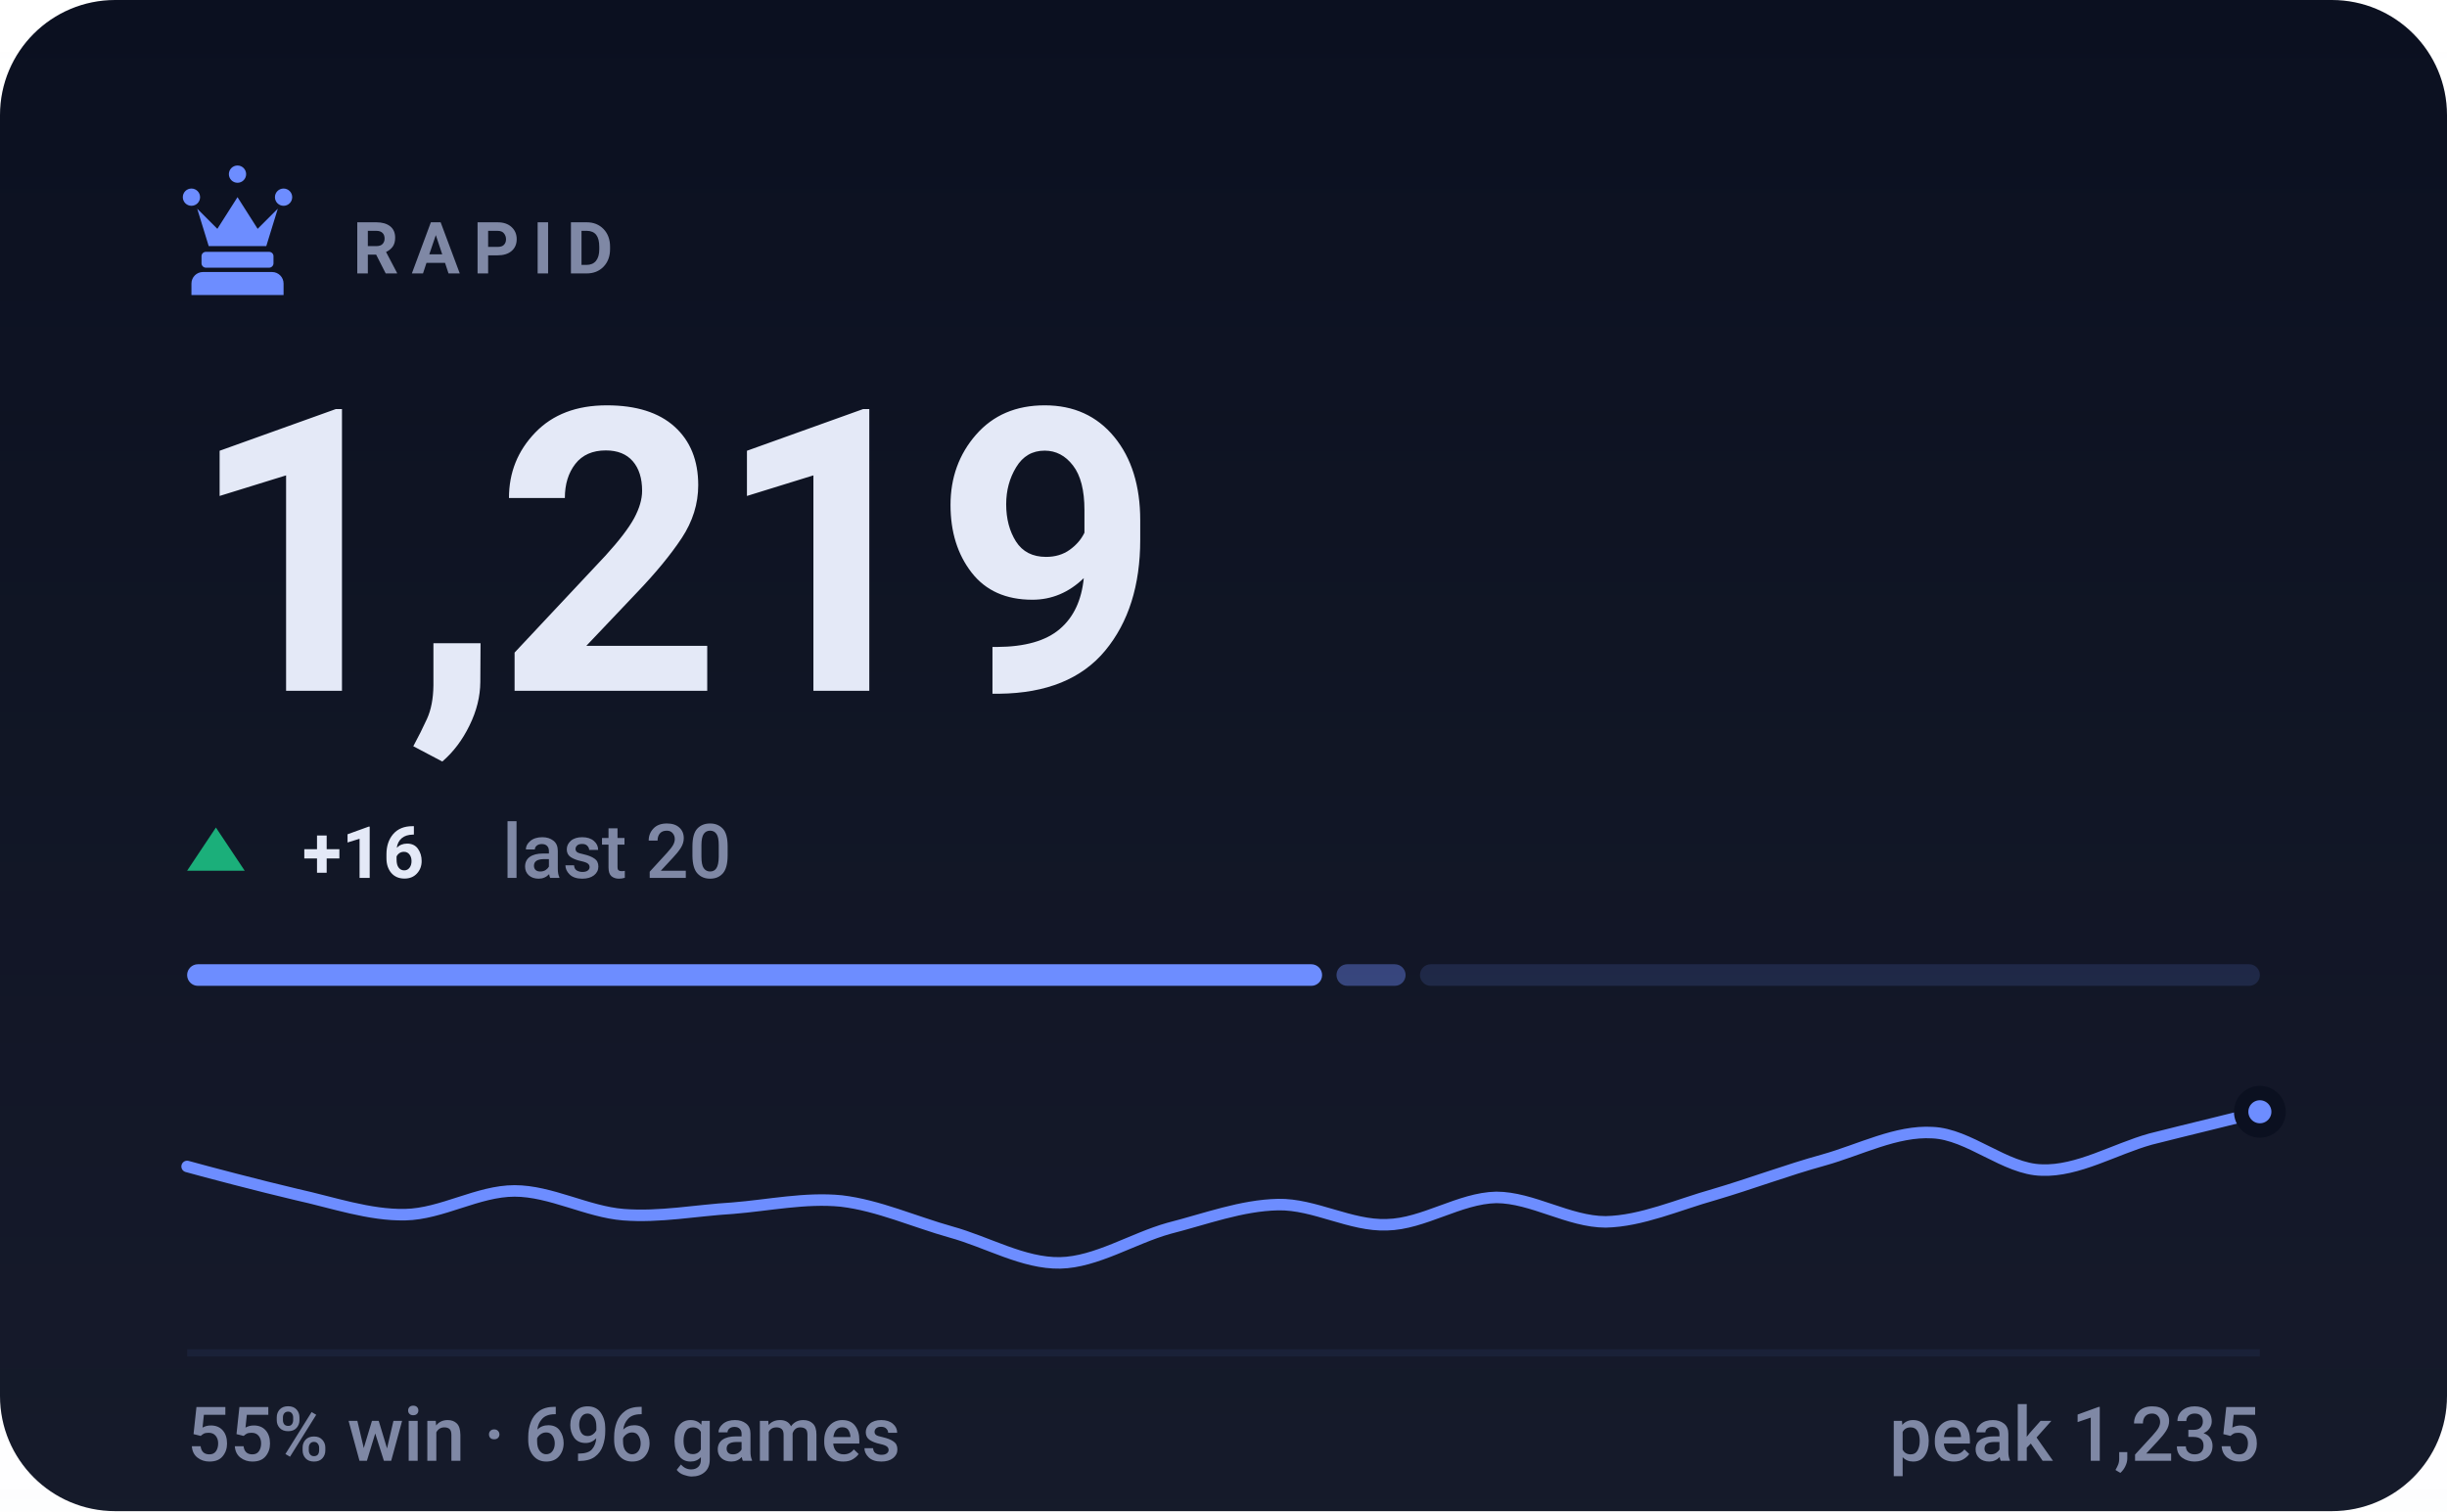
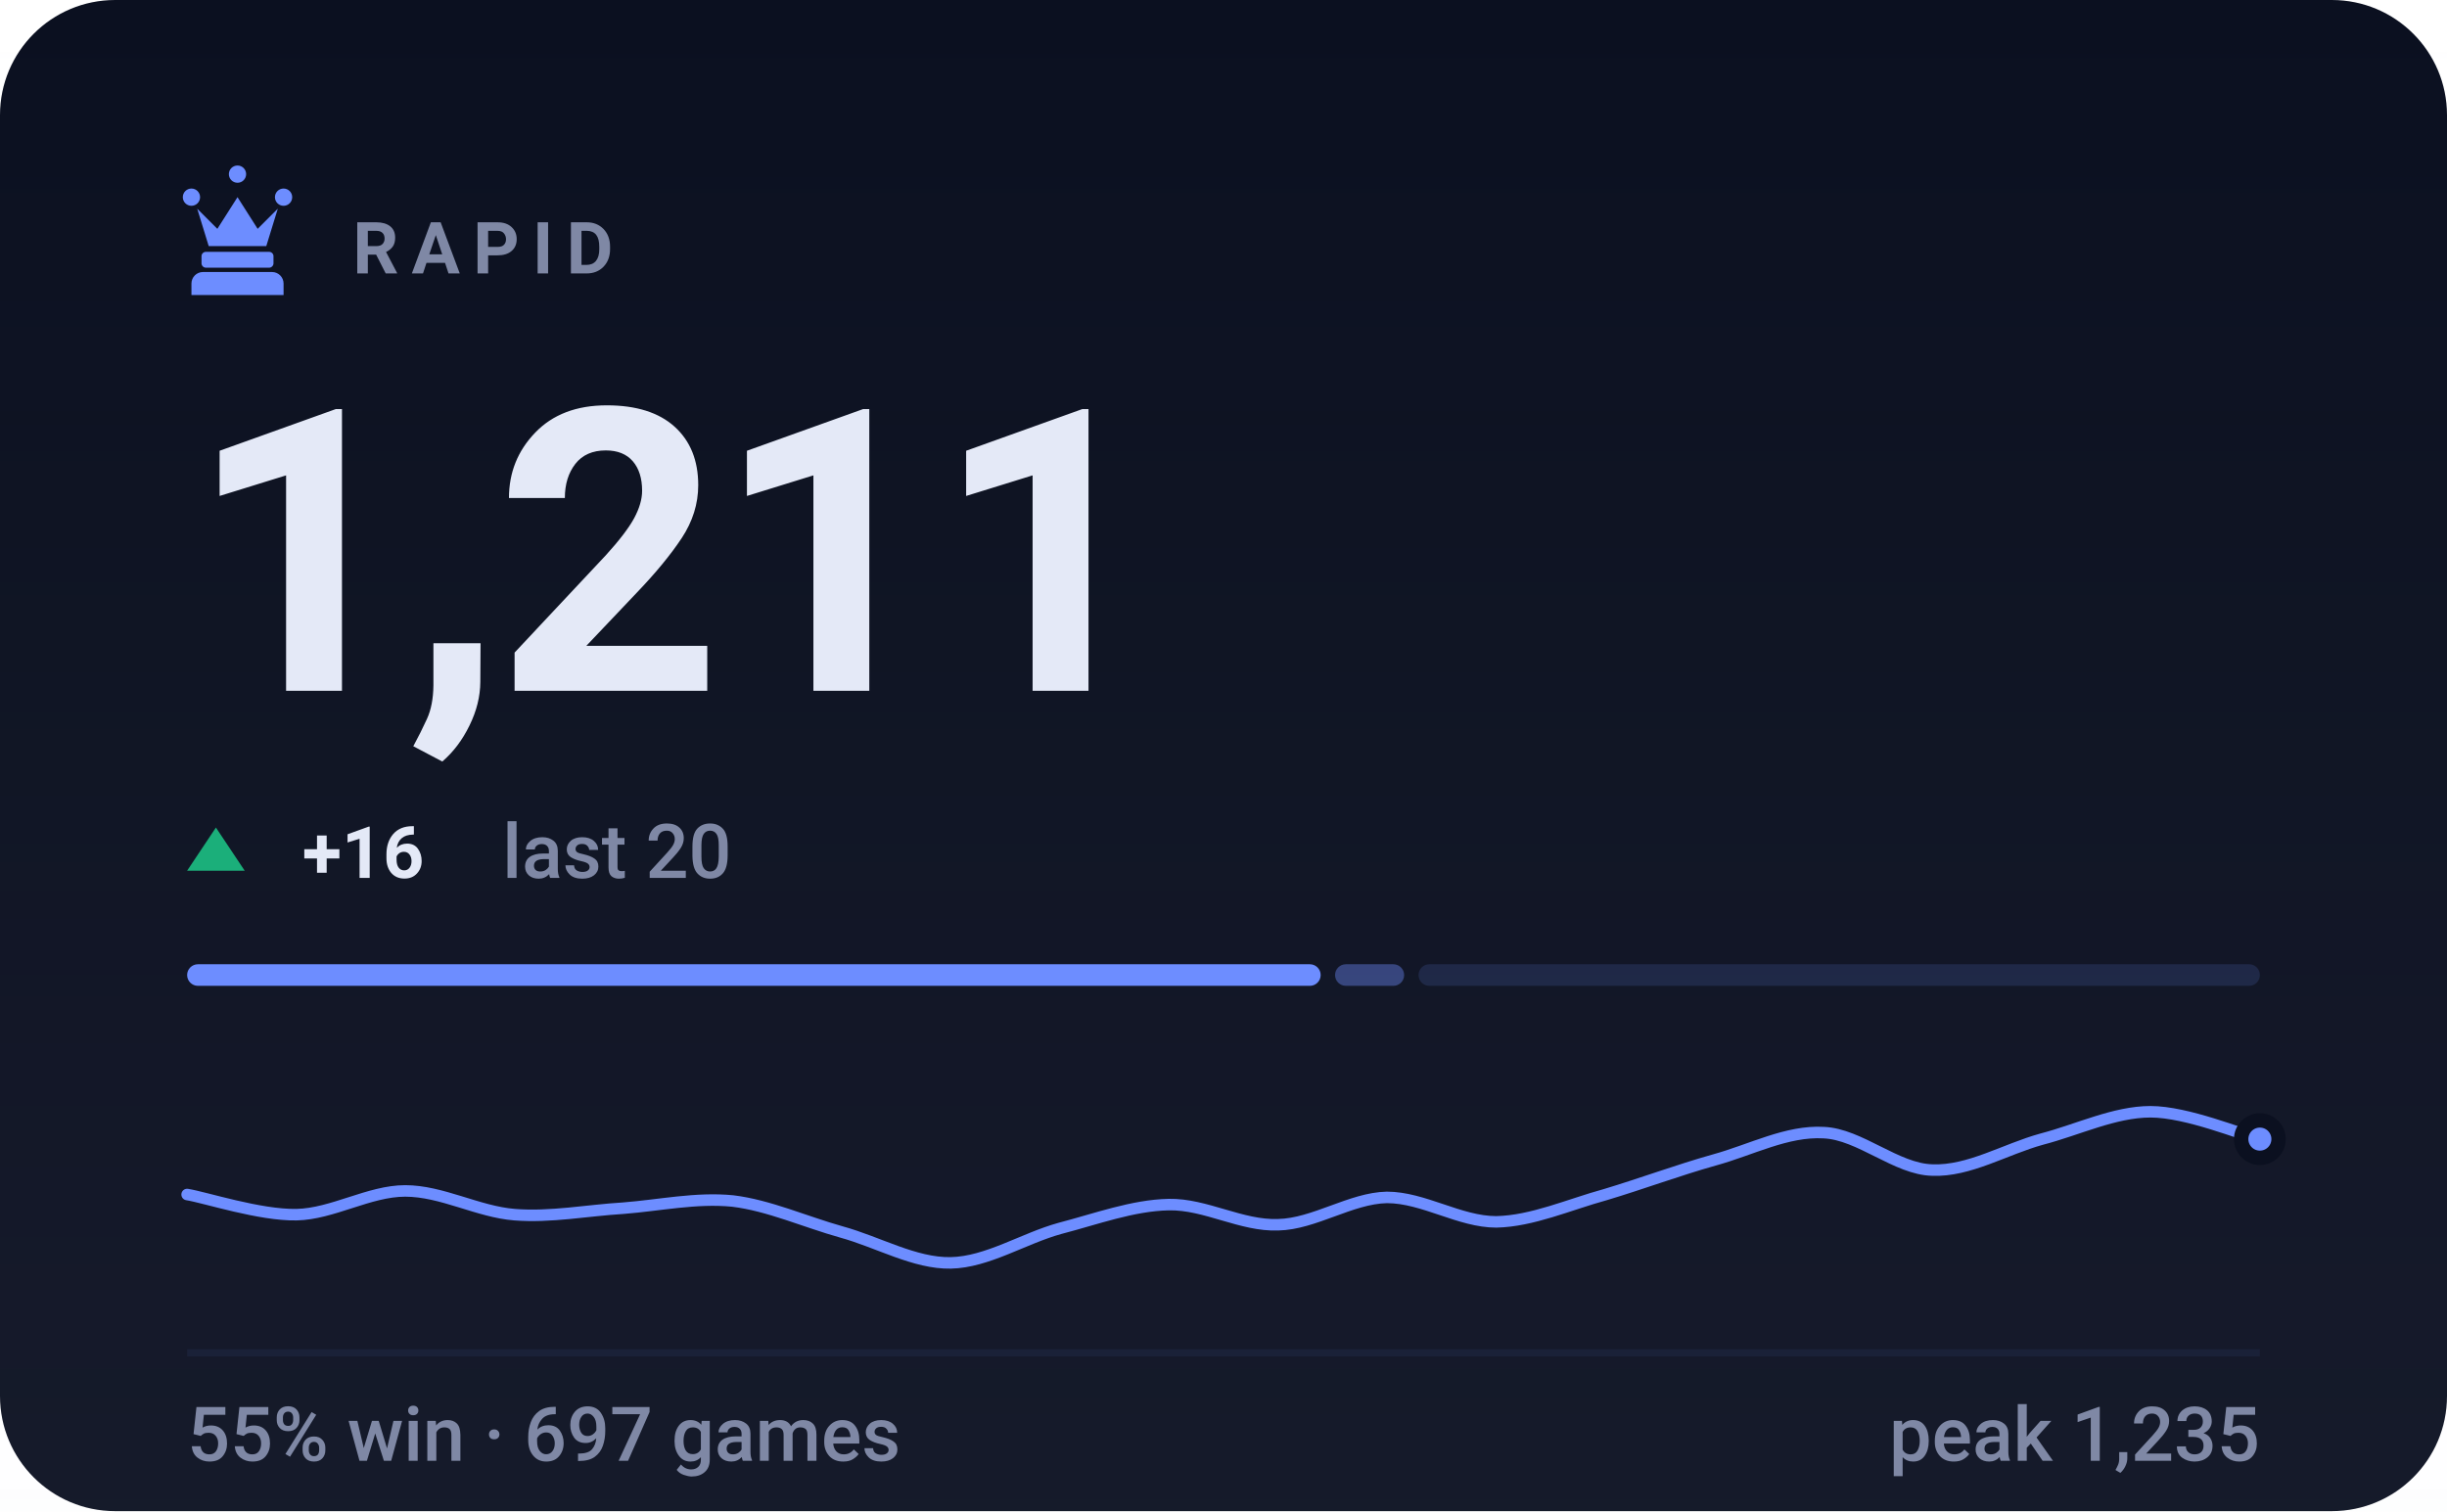
- <svg xmlns="http://www.w3.org/2000/svg" viewBox="0 0 340 210" width="340" height="210" role="img" aria-label="RAPID rating 1219, 55% win rate over 696 games">
+ <svg xmlns="http://www.w3.org/2000/svg" viewBox="0 0 340 210" width="340" height="210" role="img" aria-label="RAPID rating 1211, 55% win rate over 697 games">
  <style>svg{font-family:-apple-system,BlinkMacSystemFont,'Segoe UI',Roboto,'Helvetica Neue',Arial,sans-serif}text{fill:#e4e9f7;white-space:pre}.bg{fill:#0b1020}.acc{fill:#6d8dff}.win{fill:#1baf7a}.draw{fill:#8b8f96}.loss{fill:#d03b3b}.lbl{font-size:10px;font-weight:600;letter-spacing:.18em;fill:#7f88a5}.cap{font-size:10.5px;font-weight:500;fill:#7f88a5}.num{font-family:-apple-system,BlinkMacSystemFont,'Segoe UI',Roboto,'Helvetica Neue',Arial,sans-serif;font-weight:700;letter-spacing:-.02em}.tick{font-size:9px;font-weight:500;fill:#7f88a5;opacity:.75}.dl{font-size:10px;font-weight:600}.rule{stroke:#1a2138;stroke-width:1;fill:none}.grid{stroke:#1a2138;stroke-width:1;fill:none;opacity:.7}.ln{fill:none;stroke:#6d8dff;stroke-width:2;stroke-linecap:round;stroke-linejoin:round}.ring{stroke:#0b1020;stroke-width:2}.hollow{fill:none;stroke-width:1.5}.sq{fill:#e4e9f7;opacity:.035}</style>
  <rect class="bg" width="340" height="210" rx="16" />
  <defs>
    <linearGradient id="gp" x1="0" y1="0" x2="0" y2="1">
      <stop offset="0" stop-color="#e4e9f7" stop-opacity="0" />
      <stop offset="1" stop-color="#e4e9f7" stop-opacity=".05" />
    </linearGradient>
  </defs>
  <rect width="340" height="210" fill="url(#gp)" />
  <g class="acc" transform="translate(23.0,21.8) scale(0.2)">
    <path d="M18 22a6 6 0 1 1 0 12 6 6 0 0 1 0-12zm64 0a6 6 0 1 1 0 12 6 6 0 0 1 0-12zM50 6a6 6 0 1 1 0 12 6 6 0 0 1 0-12zM22 36l8 26h40l8-26-14 14-14-22-14 22zM28 66h44c1.6 0 3 1.3 3 3v5c0 1.6-1.4 3-3 3H28c-1.6 0-3-1.4-3-3v-5c0-1.7 1.4-3 3-3zM26 80h48c4.4 0 8 3.6 8 8v8H18v-8c0-4.4 3.6-8 8-8z" />
  </g>
  <text class="lbl" x="49" y="38">RAPID</text>
-   <text class="num" x="26" y="96" style="font-size:55px">1,219</text>
+   <text class="num" x="26" y="96" style="font-size:55px">1,211</text>
  <path fill="#1baf7a" d="M30 115L34 121H26Z" />
  <text class="dl" x="42" y="122" fill="#1baf7a">+16</text>
  <text class="cap" x="69.8" y="122">last 20</text>
-   <rect x="26.0" y="134" width="157.7" height="3" rx="1.5" fill="#6d8dff" opacity="1" />
-   <rect x="185.7" y="134" width="9.6" height="3" rx="1.5" fill="#6d8dff" opacity="0.4" />
-   <rect x="197.3" y="134" width="116.7" height="3" rx="1.5" fill="#6d8dff" opacity="0.15" />
-   <path class="ln" style="stroke-width:1.6" d="M26.0 162.1C28.5 162.8 36.1 164.8 41.2 166.0C46.2 167.1 51.3 168.9 56.3 168.8C61.4 168.7 66.4 165.5 71.5 165.5C76.5 165.5 81.6 168.4 86.6 168.8C91.7 169.2 96.7 168.2 101.8 167.9C106.8 167.5 111.9 166.4 116.9 166.9C122.0 167.5 127.1 169.8 132.1 171.2C137.2 172.6 142.2 175.6 147.3 175.5C152.3 175.4 157.4 172.1 162.4 170.7C167.5 169.4 172.5 167.5 177.6 167.4C182.6 167.3 187.7 170.4 192.7 170.2C197.8 170.1 202.8 166.5 207.9 166.4C212.9 166.4 218.0 169.8 223.1 169.8C228.1 169.7 233.2 167.4 238.2 166.0C243.3 164.5 248.3 162.6 253.4 161.2C258.4 159.8 263.5 157.1 268.5 157.4C273.6 157.6 278.6 162.5 283.7 162.6C288.7 162.8 293.8 159.7 298.8 158.3C303.9 157.0 311.5 155.2 314.0 154.5" />
-   <circle class="acc ring" cx="314.0" cy="154.5" r="2.6" />
+   <rect x="26.0" y="134" width="157.5" height="3" rx="1.5" fill="#6d8dff" opacity="1" />
+   <rect x="185.5" y="134" width="9.6" height="3" rx="1.5" fill="#6d8dff" opacity="0.4" />
+   <rect x="197.1" y="134" width="116.9" height="3" rx="1.5" fill="#6d8dff" opacity="0.15" />
+   <path class="ln" style="stroke-width:1.6" d="M26.0 166.0C28.5 166.4 36.1 168.9 41.2 168.8C46.2 168.7 51.3 165.5 56.3 165.5C61.4 165.5 66.4 168.4 71.5 168.8C76.5 169.2 81.6 168.2 86.6 167.9C91.7 167.5 96.7 166.4 101.8 166.9C106.8 167.5 111.9 169.8 116.9 171.2C122.0 172.6 127.1 175.6 132.1 175.5C137.2 175.4 142.2 172.1 147.3 170.7C152.3 169.4 157.4 167.5 162.4 167.4C167.5 167.3 172.5 170.4 177.6 170.2C182.6 170.1 187.7 166.5 192.7 166.4C197.8 166.4 202.8 169.8 207.9 169.8C212.9 169.7 218.0 167.4 223.1 166.0C228.1 164.5 233.2 162.6 238.2 161.2C243.3 159.8 248.3 157.1 253.4 157.4C258.4 157.6 263.5 162.5 268.5 162.6C273.6 162.8 278.6 159.7 283.7 158.3C288.7 157.0 293.8 154.5 298.8 154.5C303.9 154.5 311.5 157.7 314.0 158.3" />
+   <circle class="acc ring" cx="314.0" cy="158.3" r="2.6" />
  <line class="rule" x1="26" y1="188" x2="314" y2="188" />
-   <text class="cap" x="26" y="203">55% win · 696 games</text>
+   <text class="cap" x="26" y="203">55% win · 697 games</text>
  <text class="cap" x="314" y="203" text-anchor="end">peak 1,235</text>
</svg>
